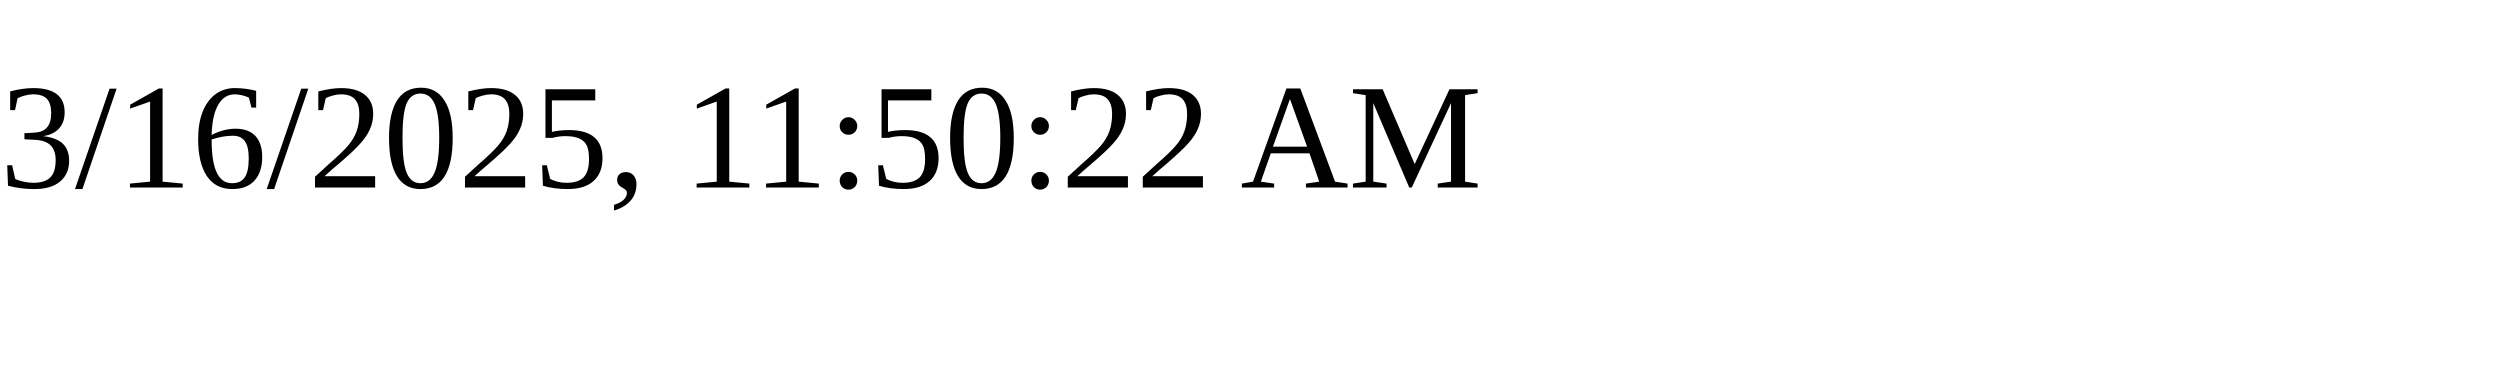
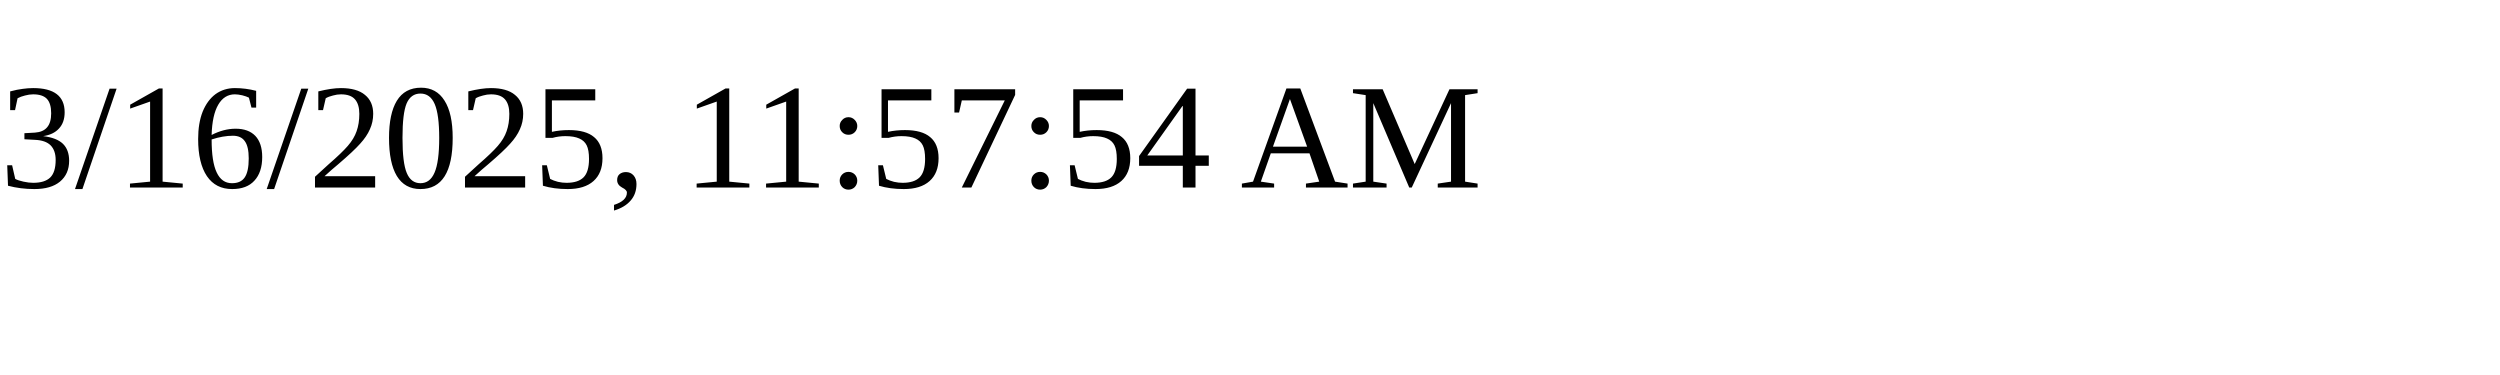
<svg xmlns="http://www.w3.org/2000/svg" height="30" width="200">
-   <text x="0" y="15">3/16/2025, 11:50:22 AM</text>
+   <text x="0" y="15">3/16/2025, 11:57:54 AM</text>
</svg>
